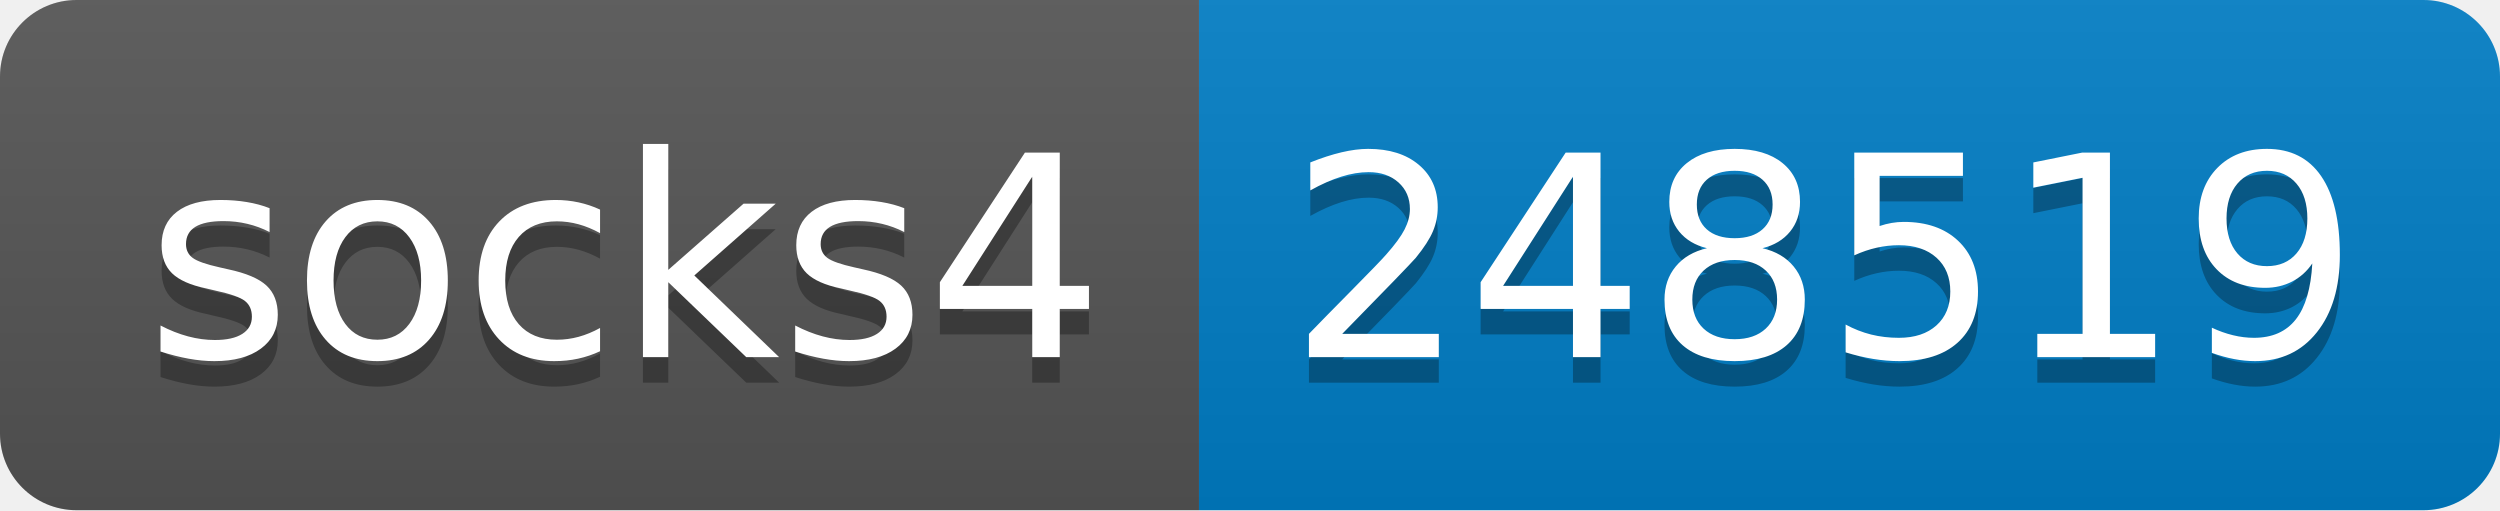
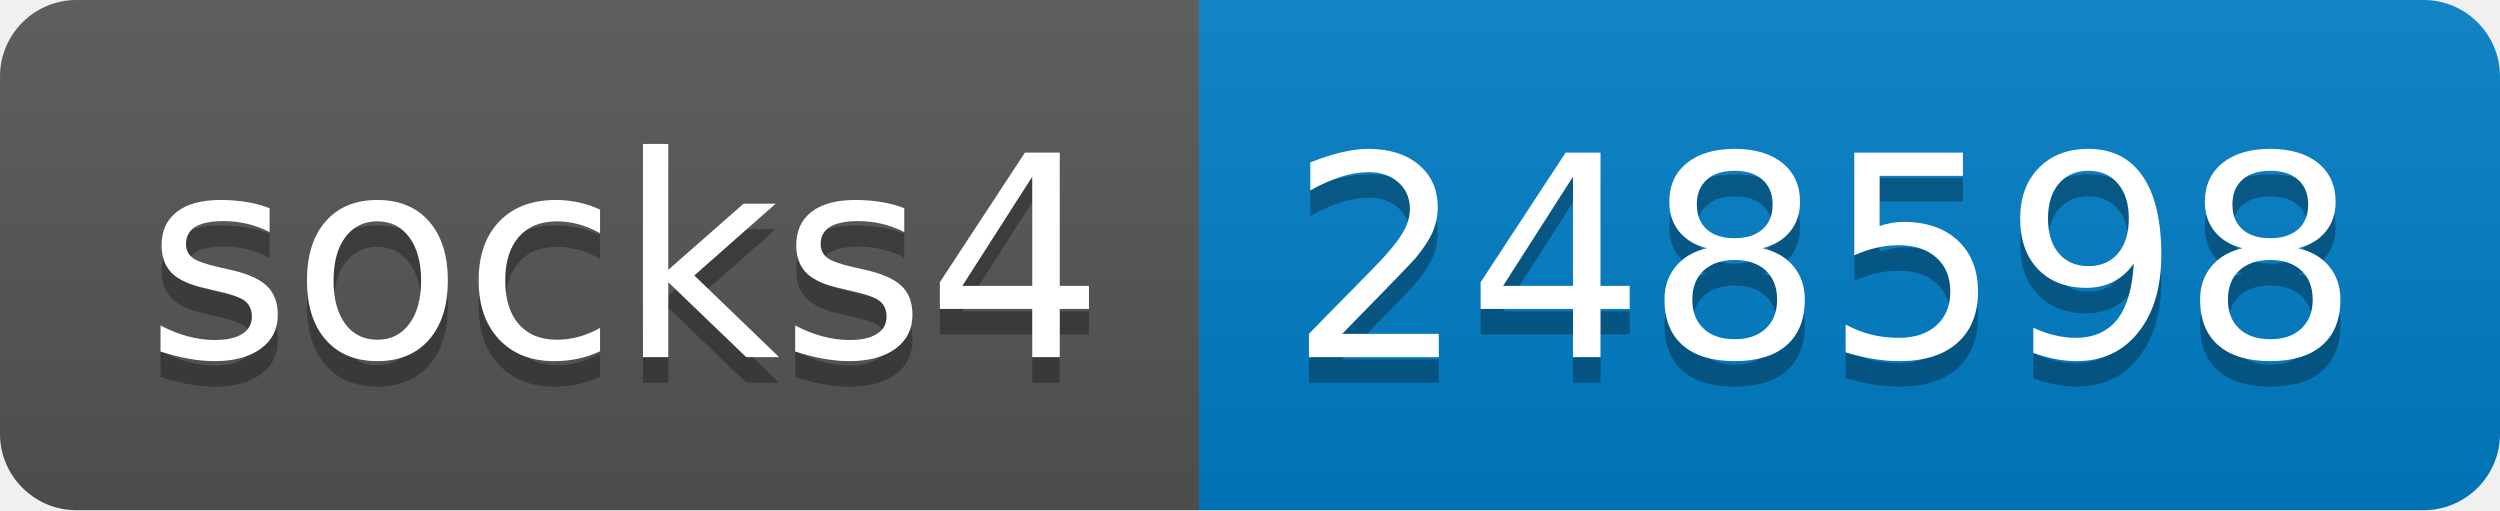
- <svg xmlns="http://www.w3.org/2000/svg" width="98" height="20" role="img" aria-label="socks4: 248519">
+ <svg xmlns="http://www.w3.org/2000/svg" width="98" height="20" role="img" aria-label="socks4: 248598">
  <linearGradient id="s" x2="0" y2="100%">
    <stop offset="0" stop-color="#bbb" stop-opacity=".1" />
    <stop offset="1" stop-opacity=".1" />
  </linearGradient>
  <clipPath id="r">
    <rect width="98" height="20" rx="3" fill="#fff" />
  </clipPath>
  <g clip-path="url(#r)">
    <rect width="47" height="20" fill="#555" />
    <rect x="47" width="51" height="20" fill="#007ec6" />
    <rect width="98" height="20" fill="url(#s)" />
  </g>
  <g fill="#fff" text-anchor="middle" font-family="Verdana,Geneva,DejaVu Sans,sans-serif" text-rendering="geometricPrecision" font-size="110">
    <text aria-hidden="true" x="245" y="150" fill="#010101" fill-opacity=".3" transform="scale(.1)" textLength="370">socks4</text>
    <text x="245" y="140" transform="scale(.1)" fill="#fff" textLength="370">socks4</text>
-     <text aria-hidden="true" x="715" y="150" fill="#010101" fill-opacity=".3" transform="scale(.1)" textLength="410">248519</text>
-     <text x="715" y="140" transform="scale(.1)" fill="#fff" textLength="410">248519</text>
+     <text aria-hidden="true" x="715" y="150" fill="#010101" fill-opacity=".3" transform="scale(.1)" textLength="410">248598</text>
+     <text x="715" y="140" transform="scale(.1)" fill="#fff" textLength="410">248598</text>
  </g>
</svg>
